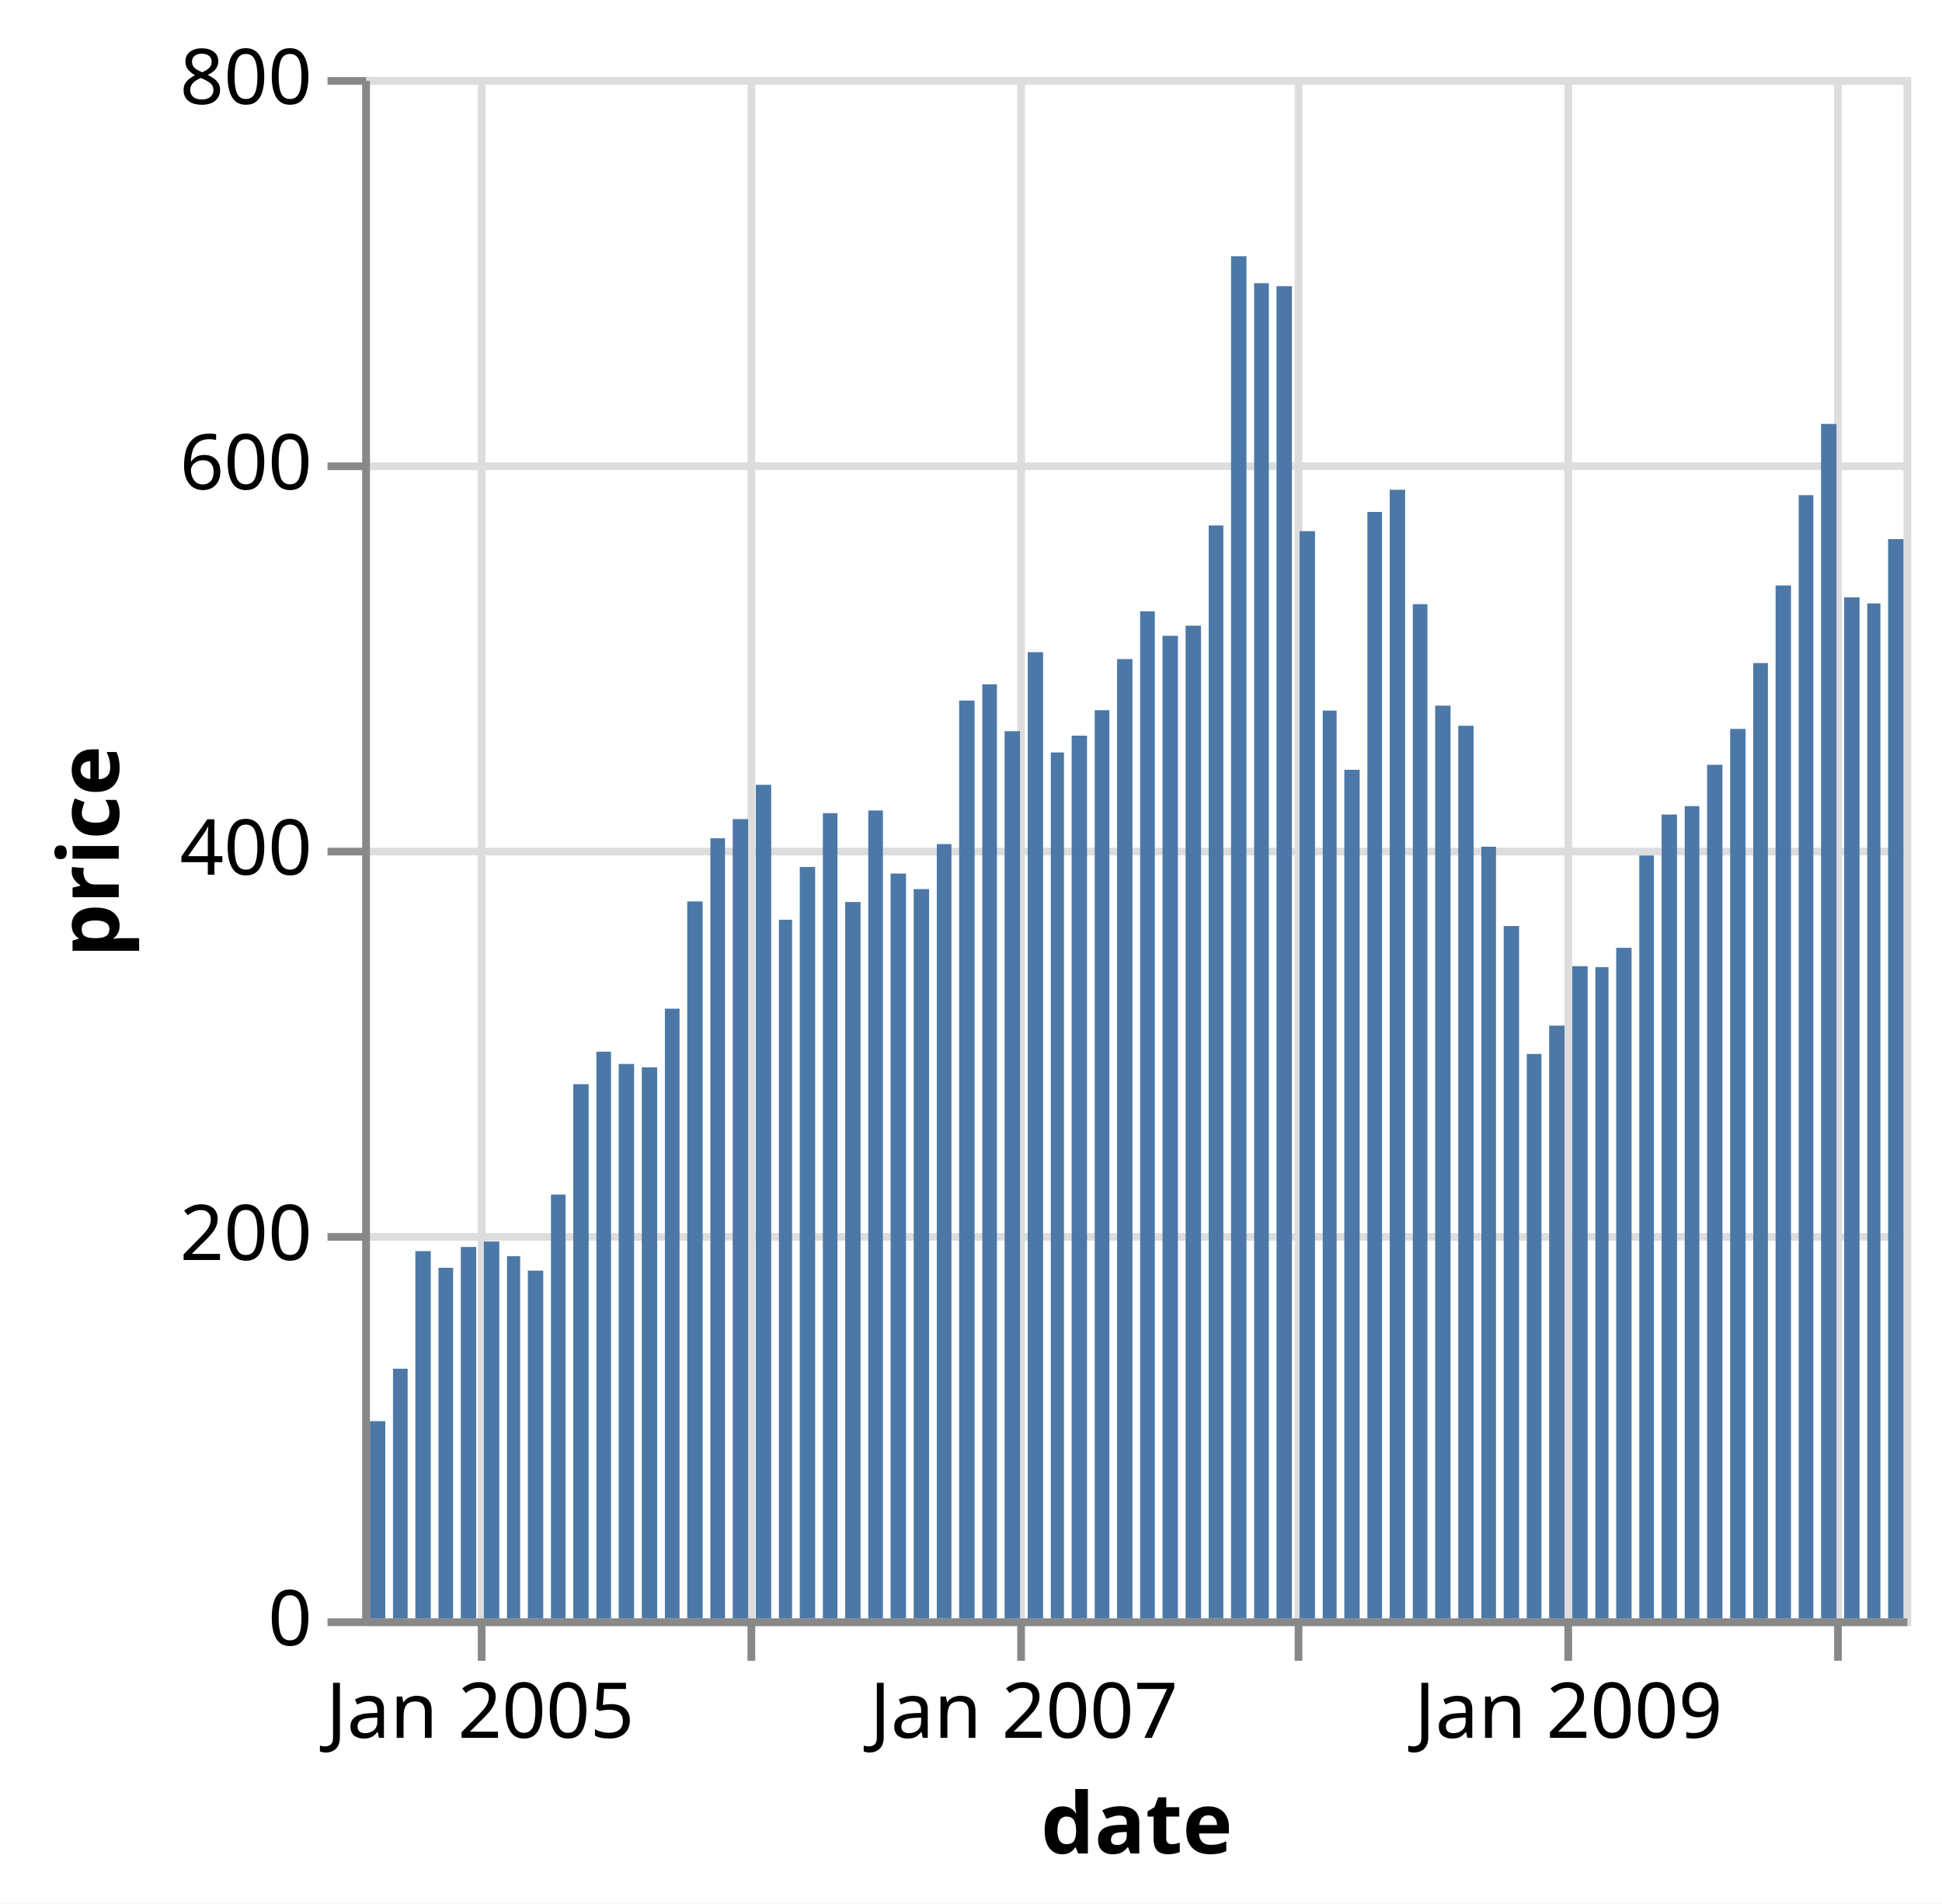
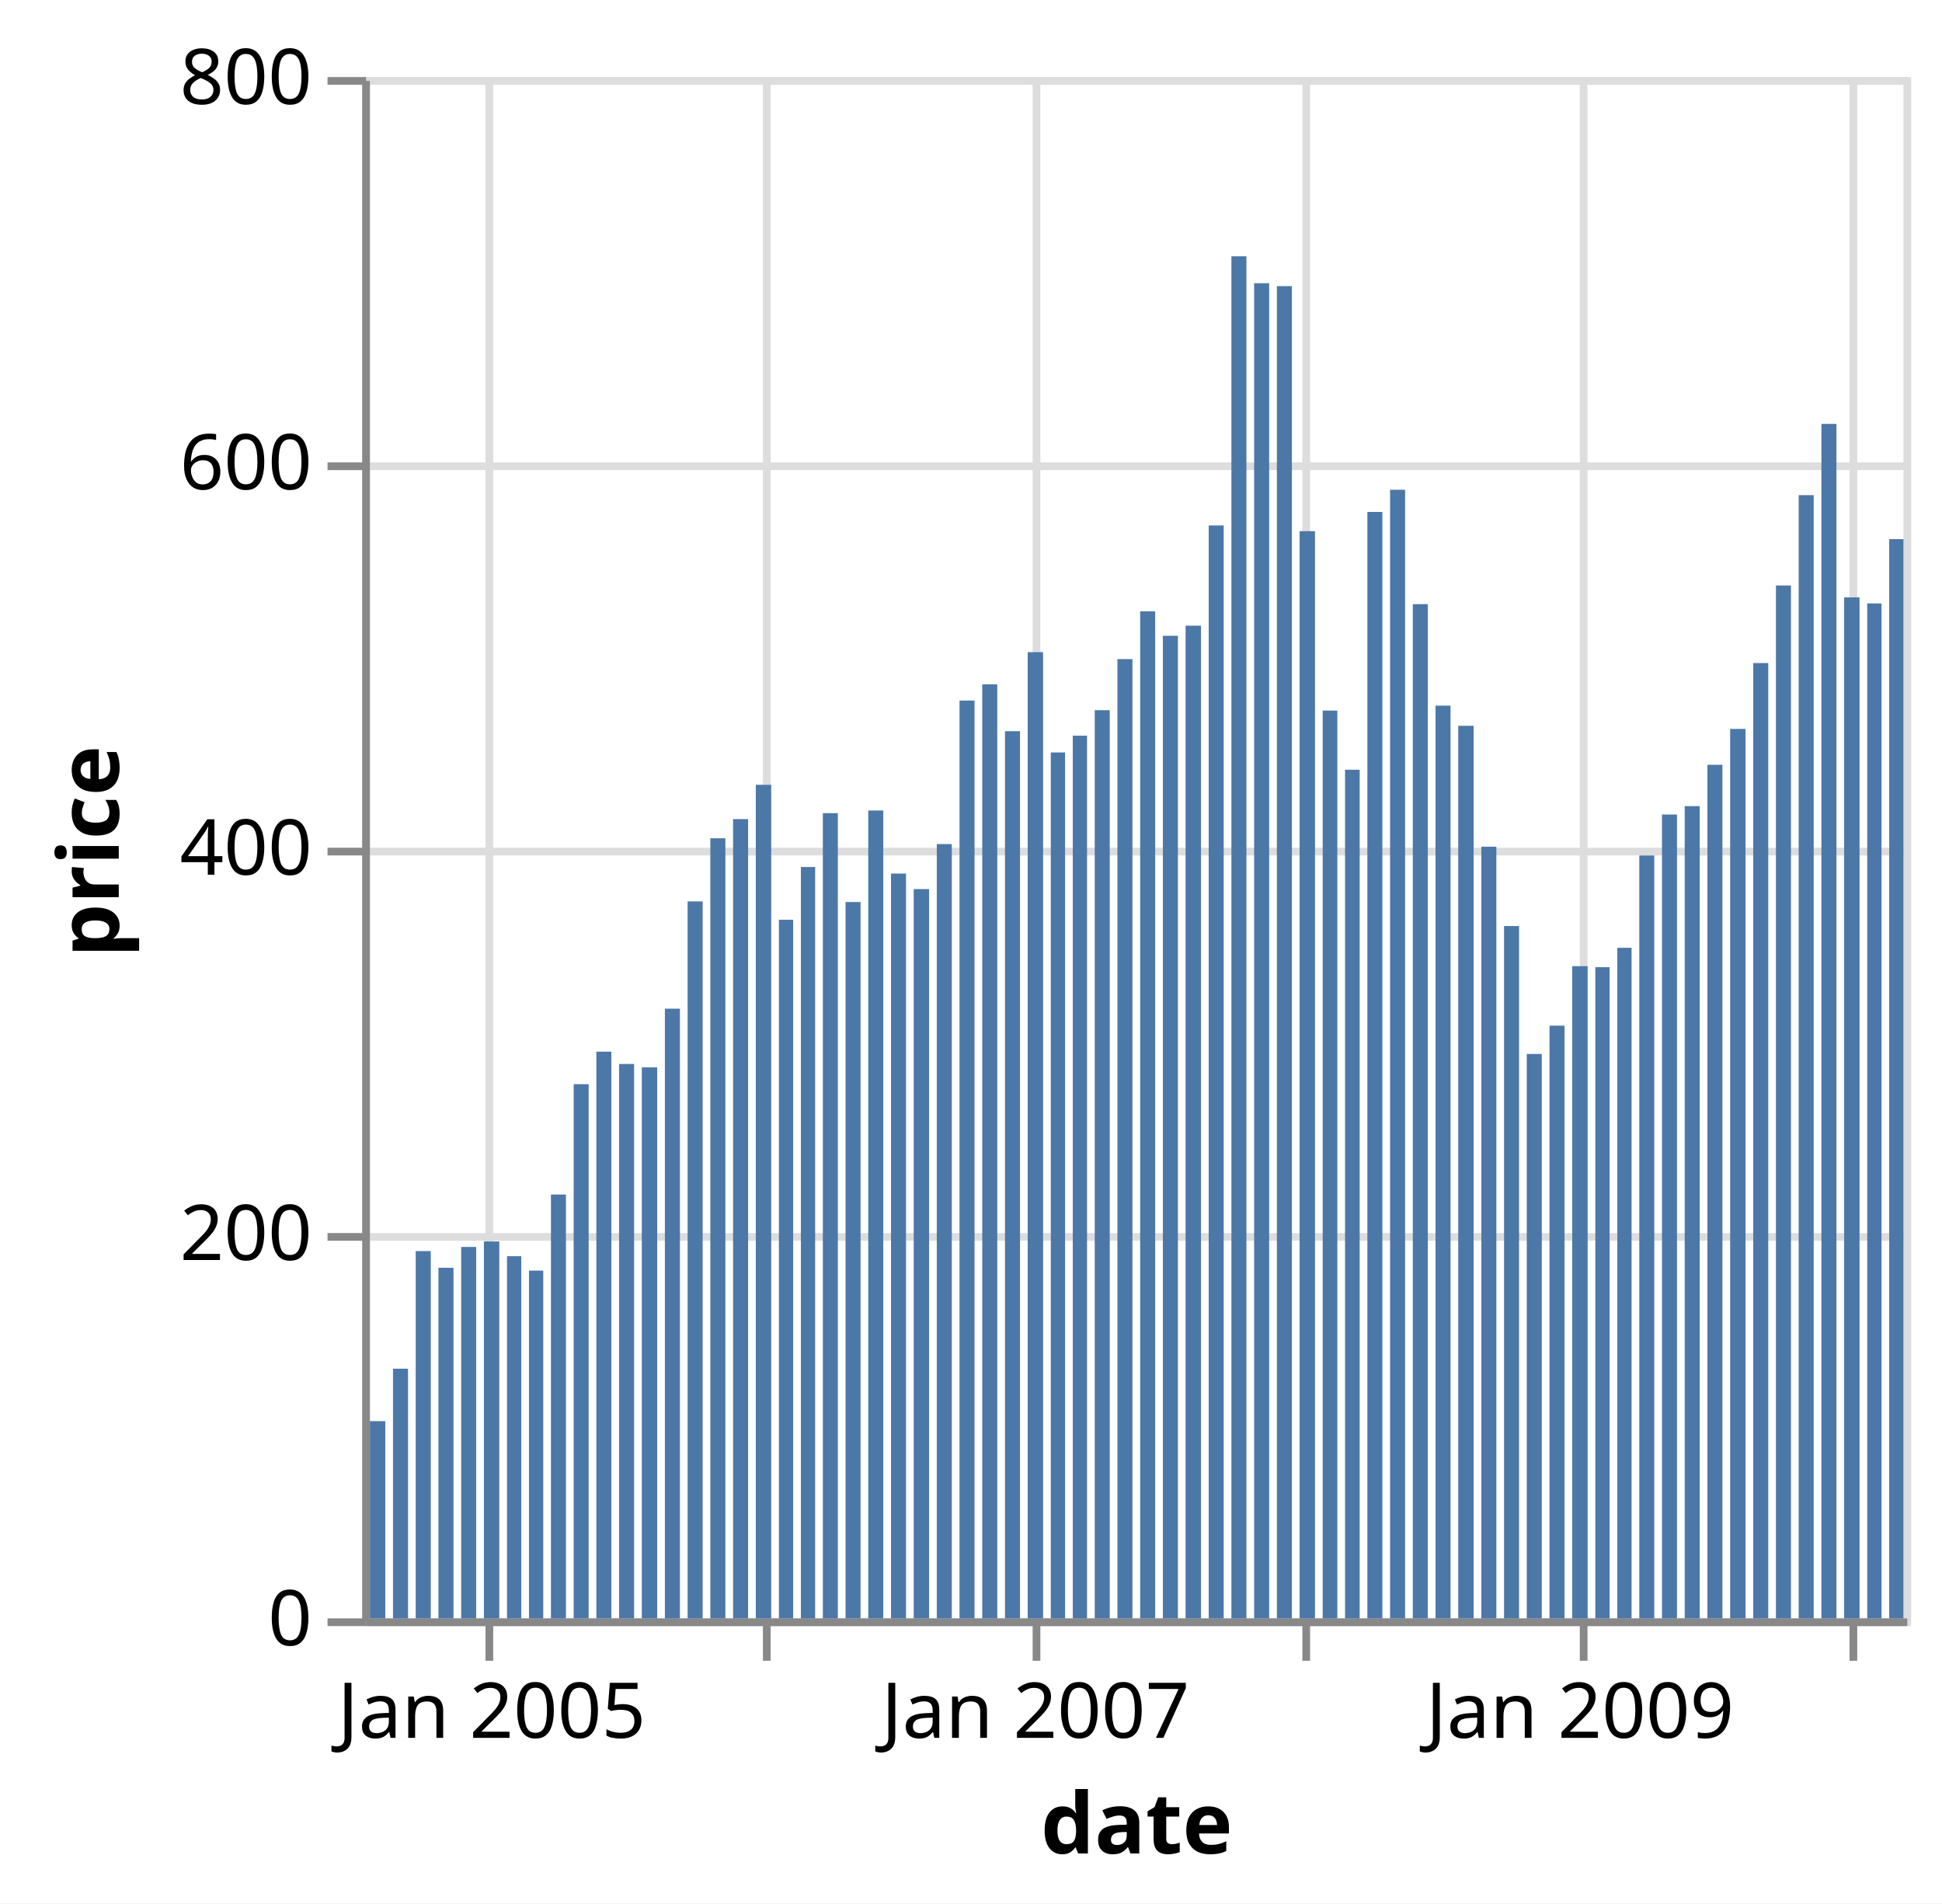
<svg xmlns="http://www.w3.org/2000/svg" version="1.1" class="marks" width="252" height="247" viewBox="0 0 252 247">
  <rect width="252" height="247" fill="white" />
  <g fill="none" stroke-miterlimit="10" transform="translate(47,10)">
    <g class="mark-group role-frame root" role="graphics-object" aria-roledescription="group mark container">
      <g transform="translate(0,0)">
        <path class="background" aria-hidden="true" d="M0.5,0.5h200v200h-200Z" stroke="#ddd" />
        <g>
          <g class="mark-group role-axis" aria-hidden="true">
            <g transform="translate(0.5,200.5)">
              <path class="background" aria-hidden="true" d="M0,0h0v0h0Z" pointer-events="none" />
              <g>
                <g class="mark-rule role-axis-grid" pointer-events="none">
-                   <line transform="translate(15,-200)" x2="0" y2="200" stroke="#ddd" stroke-width="1" opacity="1" />
-                   <line transform="translate(50,-200)" x2="0" y2="200" stroke="#ddd" stroke-width="1" opacity="1" />
-                   <line transform="translate(85,-200)" x2="0" y2="200" stroke="#ddd" stroke-width="1" opacity="1" />
-                   <line transform="translate(121,-200)" x2="0" y2="200" stroke="#ddd" stroke-width="1" opacity="1" />
-                   <line transform="translate(156,-200)" x2="0" y2="200" stroke="#ddd" stroke-width="1" opacity="1" />
-                   <line transform="translate(191,-200)" x2="0" y2="200" stroke="#ddd" stroke-width="1" opacity="1" />
+                   <line transform="translate(16,-200)" x2="0" y2="200" stroke="#ddd" stroke-width="1" opacity="1" />
+                   <line transform="translate(52,-200)" x2="0" y2="200" stroke="#ddd" stroke-width="1" opacity="1" />
+                   <line transform="translate(87,-200)" x2="0" y2="200" stroke="#ddd" stroke-width="1" opacity="1" />
+                   <line transform="translate(122,-200)" x2="0" y2="200" stroke="#ddd" stroke-width="1" opacity="1" />
+                   <line transform="translate(158,-200)" x2="0" y2="200" stroke="#ddd" stroke-width="1" opacity="1" />
+                   <line transform="translate(193,-200)" x2="0" y2="200" stroke="#ddd" stroke-width="1" opacity="1" />
                </g>
              </g>
              <path class="foreground" aria-hidden="true" d="" pointer-events="none" display="none" />
            </g>
          </g>
          <g class="mark-group role-axis" aria-hidden="true">
            <g transform="translate(0.5,0.5)">
              <path class="background" aria-hidden="true" d="M0,0h0v0h0Z" pointer-events="none" />
              <g>
                <g class="mark-rule role-axis-grid" pointer-events="none">
                  <line transform="translate(0,200)" x2="200" y2="0" stroke="#ddd" stroke-width="1" opacity="1" />
                  <line transform="translate(0,150)" x2="200" y2="0" stroke="#ddd" stroke-width="1" opacity="1" />
                  <line transform="translate(0,100)" x2="200" y2="0" stroke="#ddd" stroke-width="1" opacity="1" />
                  <line transform="translate(0,50)" x2="200" y2="0" stroke="#ddd" stroke-width="1" opacity="1" />
                  <line transform="translate(0,0)" x2="200" y2="0" stroke="#ddd" stroke-width="1" opacity="1" />
                </g>
              </g>
              <path class="foreground" aria-hidden="true" d="" pointer-events="none" display="none" />
            </g>
          </g>
-           <g class="mark-group role-axis" role="graphics-symbol" aria-roledescription="axis" aria-label="X-axis titled 'date' for a time scale with values from August 2004 to April 2010">
+           <g class="mark-group role-axis" role="graphics-symbol" aria-roledescription="axis" aria-label="X-axis titled 'date' for a time scale with values from July 2004 to March 2010">
            <g transform="translate(0.5,200.5)">
              <path class="background" aria-hidden="true" d="M0,0h0v0h0Z" pointer-events="none" />
              <g>
                <g class="mark-rule role-axis-tick" pointer-events="none">
-                   <line transform="translate(15,0)" x2="0" y2="5" stroke="#888" stroke-width="1" opacity="1" />
-                   <line transform="translate(50,0)" x2="0" y2="5" stroke="#888" stroke-width="1" opacity="1" />
-                   <line transform="translate(85,0)" x2="0" y2="5" stroke="#888" stroke-width="1" opacity="1" />
-                   <line transform="translate(121,0)" x2="0" y2="5" stroke="#888" stroke-width="1" opacity="1" />
-                   <line transform="translate(156,0)" x2="0" y2="5" stroke="#888" stroke-width="1" opacity="1" />
-                   <line transform="translate(191,0)" x2="0" y2="5" stroke="#888" stroke-width="1" opacity="1" />
+                   <line transform="translate(16,0)" x2="0" y2="5" stroke="#888" stroke-width="1" opacity="1" />
+                   <line transform="translate(52,0)" x2="0" y2="5" stroke="#888" stroke-width="1" opacity="1" />
+                   <line transform="translate(87,0)" x2="0" y2="5" stroke="#888" stroke-width="1" opacity="1" />
+                   <line transform="translate(122,0)" x2="0" y2="5" stroke="#888" stroke-width="1" opacity="1" />
+                   <line transform="translate(158,0)" x2="0" y2="5" stroke="#888" stroke-width="1" opacity="1" />
+                   <line transform="translate(193,0)" x2="0" y2="5" stroke="#888" stroke-width="1" opacity="1" />
                </g>
                <g class="mark-text role-axis-label" pointer-events="none">
-                   <text text-anchor="middle" transform="translate(14.79378,15)" font-family="sans-serif" font-size="10px" fill="#000" opacity="1">Jan 2005</text>
-                   <text text-anchor="middle" transform="translate(50.07653,15)" font-family="sans-serif" font-size="10px" fill="#000" opacity="0">Jan 2006</text>
-                   <text text-anchor="middle" transform="translate(85.35927,15)" font-family="sans-serif" font-size="10px" fill="#000" opacity="1">Jan 2007</text>
-                   <text text-anchor="middle" transform="translate(120.642,15)" font-family="sans-serif" font-size="10px" fill="#000" opacity="0">Jan 2008</text>
-                   <text text-anchor="middle" transform="translate(156.0214,15)" font-family="sans-serif" font-size="10px" fill="#000" opacity="1">Jan 2009</text>
-                   <text text-anchor="middle" transform="translate(191.3042,15)" font-family="sans-serif" font-size="10px" fill="#000" opacity="0">Jan 2010</text>
+                   <text text-anchor="middle" transform="translate(16.29193,15)" font-family="sans-serif" font-size="10px" fill="#000" opacity="1">Jan 2005</text>
+                   <text text-anchor="middle" transform="translate(51.57432,15)" font-family="sans-serif" font-size="10px" fill="#000" opacity="0">Jan 2006</text>
+                   <text text-anchor="middle" transform="translate(86.85671,15)" font-family="sans-serif" font-size="10px" fill="#000" opacity="1">Jan 2007</text>
+                   <text text-anchor="middle" transform="translate(122.1391,15)" font-family="sans-serif" font-size="10px" fill="#000" opacity="0">Jan 2008</text>
+                   <text text-anchor="middle" transform="translate(157.5181,15)" font-family="sans-serif" font-size="10px" fill="#000" opacity="1">Jan 2009</text>
+                   <text text-anchor="middle" transform="translate(192.8005,15)" font-family="sans-serif" font-size="10px" fill="#000" opacity="0">Jan 2010</text>
                </g>
                <g class="mark-rule role-axis-domain" pointer-events="none">
                  <line transform="translate(0,0)" x2="200" y2="0" stroke="#888" stroke-width="1" opacity="1" />
                </g>
                <g class="mark-text role-axis-title" pointer-events="none">
                  <text text-anchor="middle" transform="translate(100,30)" font-family="sans-serif" font-size="11px" font-weight="bold" fill="#000" opacity="1">date</text>
                </g>
              </g>
              <path class="foreground" aria-hidden="true" d="" pointer-events="none" display="none" />
            </g>
          </g>
          <g class="mark-group role-axis" role="graphics-symbol" aria-roledescription="axis" aria-label="Y-axis titled 'price' for a linear scale with values from 0 to 800">
            <g transform="translate(0.5,0.5)">
              <path class="background" aria-hidden="true" d="M0,0h0v0h0Z" pointer-events="none" />
              <g>
                <g class="mark-rule role-axis-tick" pointer-events="none">
                  <line transform="translate(0,200)" x2="-5" y2="0" stroke="#888" stroke-width="1" opacity="1" />
                  <line transform="translate(0,150)" x2="-5" y2="0" stroke="#888" stroke-width="1" opacity="1" />
                  <line transform="translate(0,100)" x2="-5" y2="0" stroke="#888" stroke-width="1" opacity="1" />
                  <line transform="translate(0,50)" x2="-5" y2="0" stroke="#888" stroke-width="1" opacity="1" />
                  <line transform="translate(0,0)" x2="-5" y2="0" stroke="#888" stroke-width="1" opacity="1" />
                </g>
                <g class="mark-text role-axis-label" pointer-events="none">
                  <text text-anchor="end" transform="translate(-7,203)" font-family="sans-serif" font-size="10px" fill="#000" opacity="1">0</text>
                  <text text-anchor="end" transform="translate(-7,153)" font-family="sans-serif" font-size="10px" fill="#000" opacity="1">200</text>
                  <text text-anchor="end" transform="translate(-7,103)" font-family="sans-serif" font-size="10px" fill="#000" opacity="1">400</text>
                  <text text-anchor="end" transform="translate(-7,53)" font-family="sans-serif" font-size="10px" fill="#000" opacity="1">600</text>
                  <text text-anchor="end" transform="translate(-7,3)" font-family="sans-serif" font-size="10px" fill="#000" opacity="1">800</text>
                </g>
                <g class="mark-rule role-axis-domain" pointer-events="none">
                  <line transform="translate(0,200)" x2="0" y2="-200" stroke="#888" stroke-width="1" opacity="1" />
                </g>
                <g class="mark-text role-axis-title" pointer-events="none">
                  <text text-anchor="middle" transform="translate(-30.08691,100) rotate(-90) translate(0,-2)" font-family="sans-serif" font-size="11px" font-weight="bold" fill="#000" opacity="1">price</text>
                </g>
              </g>
              <path class="foreground" aria-hidden="true" d="" pointer-events="none" display="none" />
            </g>
          </g>
          <g class="mark-rect role-mark marks" role="graphics-object" aria-roledescription="rect mark container">
            <path aria-label="date: Aug 2004; price: 102.37" role="graphics-symbol" aria-roledescription="bar" d="M1,174.407h1.997v25.593h-1.997Z" fill="#4c78a8" />
-             <path aria-label="date: Sep 2004; price: 129.6" role="graphics-symbol" aria-roledescription="bar" d="M3.997,167.6h1.9v32.4h-1.9Z" fill="#4c78a8" />
-             <path aria-label="date: Oct 2004; price: 190.64" role="graphics-symbol" aria-roledescription="bar" d="M6.897,152.34h2.001v47.66h-2.001Z" fill="#4c78a8" />
-             <path aria-label="date: Nov 2004; price: 181.98" role="graphics-symbol" aria-roledescription="bar" d="M9.897,154.505h1.9v45.495h-1.9Z" fill="#4c78a8" />
-             <path aria-label="date: Dec 2004; price: 192.79" role="graphics-symbol" aria-roledescription="bar" d="M12.797,151.803h1.997v48.197h-1.997Z" fill="#4c78a8" />
+             <path aria-label="date: Sep 2004; price: 129.6" role="graphics-symbol" aria-roledescription="bar" d="M3.997,167.6h1.948v32.4h-1.948Z" fill="#4c78a8" />
+             <path aria-label="date: Oct 2004; price: 190.64" role="graphics-symbol" aria-roledescription="bar" d="M6.945,152.34h1.95v47.66h-1.95Z" fill="#4c78a8" />
+             <path aria-label="date: Nov 2004; price: 181.98" role="graphics-symbol" aria-roledescription="bar" d="M9.895,154.505h1.95v45.495h-1.95Z" fill="#4c78a8" />
+             <path aria-label="date: Dec 2004; price: 192.79" role="graphics-symbol" aria-roledescription="bar" d="M12.845,151.803h1.948v48.197h-1.948Z" fill="#4c78a8" />
            <path aria-label="date: Jan 2005; price: 195.62" role="graphics-symbol" aria-roledescription="bar" d="M15.794,151.095h1.997v48.905h-1.997Z" fill="#4c78a8" />
-             <path aria-label="date: Feb 2005; price: 187.99" role="graphics-symbol" aria-roledescription="bar" d="M18.79,153.002h1.707v46.998h-1.707Z" fill="#4c78a8" />
-             <path aria-label="date: Mar 2005; price: 180.51" role="graphics-symbol" aria-roledescription="bar" d="M21.497,154.873h1.997v45.127h-1.997Z" fill="#4c78a8" />
-             <path aria-label="date: Apr 2005; price: 220" role="graphics-symbol" aria-roledescription="bar" d="M24.494,145h1.896v55h-1.896Z" fill="#4c78a8" />
-             <path aria-label="date: May 2005; price: 277.27" role="graphics-symbol" aria-roledescription="bar" d="M27.39,130.683h1.997v69.317h-1.997Z" fill="#4c78a8" />
-             <path aria-label="date: Jun 2005; price: 294.15" role="graphics-symbol" aria-roledescription="bar" d="M30.386,126.463h1.9v73.537h-1.9Z" fill="#4c78a8" />
-             <path aria-label="date: Jul 2005; price: 287.76" role="graphics-symbol" aria-roledescription="bar" d="M33.286,128.06h1.997v71.94h-1.997Z" fill="#4c78a8" />
-             <path aria-label="date: Aug 2005; price: 286" role="graphics-symbol" aria-roledescription="bar" d="M36.283,128.5h1.997v71.5h-1.997Z" fill="#4c78a8" />
-             <path aria-label="date: Sep 2005; price: 316.46" role="graphics-symbol" aria-roledescription="bar" d="M39.279,120.885h1.9v79.115h-1.9Z" fill="#4c78a8" />
-             <path aria-label="date: Oct 2005; price: 372.14" role="graphics-symbol" aria-roledescription="bar" d="M42.179,106.965h2.001v93.035h-2.001Z" fill="#4c78a8" />
-             <path aria-label="date: Nov 2005; price: 404.91" role="graphics-symbol" aria-roledescription="bar" d="M45.18,98.772h1.9v101.228h-1.9Z" fill="#4c78a8" />
-             <path aria-label="date: Dec 2005; price: 414.86" role="graphics-symbol" aria-roledescription="bar" d="M48.08,96.285h1.997v103.715h-1.997Z" fill="#4c78a8" />
-             <path aria-label="date: Jan 2006; price: 432.66" role="graphics-symbol" aria-roledescription="bar" d="M51.077,91.835h1.997v108.165h-1.997Z" fill="#4c78a8" />
-             <path aria-label="date: Feb 2006; price: 362.62" role="graphics-symbol" aria-roledescription="bar" d="M54.073,109.345h1.707v90.655h-1.707Z" fill="#4c78a8" />
-             <path aria-label="date: Mar 2006; price: 390" role="graphics-symbol" aria-roledescription="bar" d="M56.78,102.5h1.997v97.5h-1.997Z" fill="#4c78a8" />
-             <path aria-label="date: Apr 2006; price: 417.94" role="graphics-symbol" aria-roledescription="bar" d="M59.776,95.515h1.896v104.485h-1.896Z" fill="#4c78a8" />
-             <path aria-label="date: May 2006; price: 371.82" role="graphics-symbol" aria-roledescription="bar" d="M62.672,107.045h1.997v92.955h-1.997Z" fill="#4c78a8" />
-             <path aria-label="date: Jun 2006; price: 419.33" role="graphics-symbol" aria-roledescription="bar" d="M65.669,95.168h1.9v104.832h-1.9Z" fill="#4c78a8" />
-             <path aria-label="date: Jul 2006; price: 386.6" role="graphics-symbol" aria-roledescription="bar" d="M68.569,103.35h1.997v96.65h-1.997Z" fill="#4c78a8" />
+             <path aria-label="date: Feb 2005; price: 187.99" role="graphics-symbol" aria-roledescription="bar" d="M18.79,153.002h1.852v46.998h-1.852Z" fill="#4c78a8" />
+             <path aria-label="date: Mar 2005; price: 180.51" role="graphics-symbol" aria-roledescription="bar" d="M21.642,154.873h1.852v45.127h-1.852Z" fill="#4c78a8" />
+             <path aria-label="date: Apr 2005; price: 220" role="graphics-symbol" aria-roledescription="bar" d="M24.493,145h1.946v55h-1.946Z" fill="#4c78a8" />
+             <path aria-label="date: May 2005; price: 277.27" role="graphics-symbol" aria-roledescription="bar" d="M27.44,130.683h1.946v69.317h-1.946Z" fill="#4c78a8" />
+             <path aria-label="date: Jun 2005; price: 294.15" role="graphics-symbol" aria-roledescription="bar" d="M30.386,126.463h1.948v73.537h-1.948Z" fill="#4c78a8" />
+             <path aria-label="date: Jul 2005; price: 287.76" role="graphics-symbol" aria-roledescription="bar" d="M33.334,128.06h1.948v71.94h-1.948Z" fill="#4c78a8" />
+             <path aria-label="date: Aug 2005; price: 286" role="graphics-symbol" aria-roledescription="bar" d="M36.282,128.5h1.997v71.5h-1.997Z" fill="#4c78a8" />
+             <path aria-label="date: Sep 2005; price: 316.46" role="graphics-symbol" aria-roledescription="bar" d="M39.279,120.885h1.948v79.115h-1.948Z" fill="#4c78a8" />
+             <path aria-label="date: Oct 2005; price: 372.14" role="graphics-symbol" aria-roledescription="bar" d="M42.227,106.965h1.95v93.035h-1.95Z" fill="#4c78a8" />
+             <path aria-label="date: Nov 2005; price: 404.91" role="graphics-symbol" aria-roledescription="bar" d="M45.177,98.772h1.95v101.228h-1.95Z" fill="#4c78a8" />
+             <path aria-label="date: Dec 2005; price: 414.86" role="graphics-symbol" aria-roledescription="bar" d="M48.128,96.285h1.948v103.715h-1.948Z" fill="#4c78a8" />
+             <path aria-label="date: Jan 2006; price: 432.66" role="graphics-symbol" aria-roledescription="bar" d="M51.076,91.835h1.997v108.165h-1.997Z" fill="#4c78a8" />
+             <path aria-label="date: Feb 2006; price: 362.62" role="graphics-symbol" aria-roledescription="bar" d="M54.073,109.345h1.852v90.655h-1.852Z" fill="#4c78a8" />
+             <path aria-label="date: Mar 2006; price: 390" role="graphics-symbol" aria-roledescription="bar" d="M56.924,102.5h1.852v97.5h-1.852Z" fill="#4c78a8" />
+             <path aria-label="date: Apr 2006; price: 417.94" role="graphics-symbol" aria-roledescription="bar" d="M59.776,95.515h1.946v104.485h-1.946Z" fill="#4c78a8" />
+             <path aria-label="date: May 2006; price: 371.82" role="graphics-symbol" aria-roledescription="bar" d="M62.722,107.045h1.946v92.955h-1.946Z" fill="#4c78a8" />
+             <path aria-label="date: Jun 2006; price: 419.33" role="graphics-symbol" aria-roledescription="bar" d="M65.668,95.168h1.948v104.832h-1.948Z" fill="#4c78a8" />
+             <path aria-label="date: Jul 2006; price: 386.6" role="graphics-symbol" aria-roledescription="bar" d="M68.617,103.35h1.948v96.65h-1.948Z" fill="#4c78a8" />
            <path aria-label="date: Aug 2006; price: 378.53" role="graphics-symbol" aria-roledescription="bar" d="M71.565,105.368h1.997v94.632h-1.997Z" fill="#4c78a8" />
-             <path aria-label="date: Sep 2006; price: 401.9" role="graphics-symbol" aria-roledescription="bar" d="M74.562,99.525h1.9v100.475h-1.9Z" fill="#4c78a8" />
-             <path aria-label="date: Oct 2006; price: 476.39" role="graphics-symbol" aria-roledescription="bar" d="M77.462,80.903h2.001v119.097h-2.001Z" fill="#4c78a8" />
-             <path aria-label="date: Nov 2006; price: 484.81" role="graphics-symbol" aria-roledescription="bar" d="M80.463,78.798h1.9v121.202h-1.9Z" fill="#4c78a8" />
-             <path aria-label="date: Dec 2006; price: 460.48" role="graphics-symbol" aria-roledescription="bar" d="M83.363,84.88h1.997v115.12h-1.997Z" fill="#4c78a8" />
-             <path aria-label="date: Jan 2007; price: 501.5" role="graphics-symbol" aria-roledescription="bar" d="M86.359,74.625h1.997v125.375h-1.997Z" fill="#4c78a8" />
-             <path aria-label="date: Feb 2007; price: 449.45" role="graphics-symbol" aria-roledescription="bar" d="M89.356,87.638h1.707v112.362h-1.707Z" fill="#4c78a8" />
-             <path aria-label="date: Mar 2007; price: 458.16" role="graphics-symbol" aria-roledescription="bar" d="M92.063,85.46h1.993v114.54h-1.993Z" fill="#4c78a8" />
-             <path aria-label="date: Apr 2007; price: 471.38" role="graphics-symbol" aria-roledescription="bar" d="M95.055,82.155h1.9v117.845h-1.9Z" fill="#4c78a8" />
-             <path aria-label="date: May 2007; price: 497.91" role="graphics-symbol" aria-roledescription="bar" d="M97.955,75.523h1.997v124.477h-1.997Z" fill="#4c78a8" />
-             <path aria-label="date: Jun 2007; price: 522.7" role="graphics-symbol" aria-roledescription="bar" d="M100.952,69.325h1.9v130.675h-1.9Z" fill="#4c78a8" />
-             <path aria-label="date: Jul 2007; price: 510" role="graphics-symbol" aria-roledescription="bar" d="M103.852,72.5h1.997v127.5h-1.997Z" fill="#4c78a8" />
-             <path aria-label="date: Aug 2007; price: 515.25" role="graphics-symbol" aria-roledescription="bar" d="M106.848,71.188h1.997v128.812h-1.997Z" fill="#4c78a8" />
-             <path aria-label="date: Sep 2007; price: 567.27" role="graphics-symbol" aria-roledescription="bar" d="M109.845,58.183h1.9v141.817h-1.9Z" fill="#4c78a8" />
-             <path aria-label="date: Oct 2007; price: 707" role="graphics-symbol" aria-roledescription="bar" d="M112.745,23.25h1.997v176.75h-1.997Z" fill="#4c78a8" />
-             <path aria-label="date: Nov 2007; price: 693" role="graphics-symbol" aria-roledescription="bar" d="M115.741,26.75h1.904v173.25h-1.904Z" fill="#4c78a8" />
-             <path aria-label="date: Dec 2007; price: 691.48" role="graphics-symbol" aria-roledescription="bar" d="M118.645,27.13h1.997v172.87h-1.997Z" fill="#4c78a8" />
-             <path aria-label="date: Jan 2008; price: 564.3" role="graphics-symbol" aria-roledescription="bar" d="M121.642,58.925h1.997v141.075h-1.997Z" fill="#4c78a8" />
-             <path aria-label="date: Feb 2008; price: 471.18" role="graphics-symbol" aria-roledescription="bar" d="M124.639,82.205h1.803v117.795h-1.803Z" fill="#4c78a8" />
-             <path aria-label="date: Mar 2008; price: 440.47" role="graphics-symbol" aria-roledescription="bar" d="M127.442,89.882h1.993v110.118h-1.993Z" fill="#4c78a8" />
-             <path aria-label="date: Apr 2008; price: 574.29" role="graphics-symbol" aria-roledescription="bar" d="M130.435,56.428h1.9v143.572h-1.9Z" fill="#4c78a8" />
-             <path aria-label="date: May 2008; price: 585.8" role="graphics-symbol" aria-roledescription="bar" d="M133.334,53.55h1.997v146.45h-1.997Z" fill="#4c78a8" />
-             <path aria-label="date: Jun 2008; price: 526.42" role="graphics-symbol" aria-roledescription="bar" d="M136.331,68.395h1.9v131.605h-1.9Z" fill="#4c78a8" />
-             <path aria-label="date: Jul 2008; price: 473.75" role="graphics-symbol" aria-roledescription="bar" d="M139.231,81.562h1.997v118.438h-1.997Z" fill="#4c78a8" />
-             <path aria-label="date: Aug 2008; price: 463.29" role="graphics-symbol" aria-roledescription="bar" d="M142.228,84.177h1.997v115.823h-1.997Z" fill="#4c78a8" />
-             <path aria-label="date: Sep 2008; price: 400.52" role="graphics-symbol" aria-roledescription="bar" d="M145.224,99.87h1.9v100.13h-1.9Z" fill="#4c78a8" />
-             <path aria-label="date: Oct 2008; price: 359.36" role="graphics-symbol" aria-roledescription="bar" d="M148.124,110.16h1.997v89.84h-1.997Z" fill="#4c78a8" />
-             <path aria-label="date: Nov 2008; price: 292.96" role="graphics-symbol" aria-roledescription="bar" d="M151.121,126.76h1.904v73.24h-1.904Z" fill="#4c78a8" />
-             <path aria-label="date: Dec 2008; price: 307.65" role="graphics-symbol" aria-roledescription="bar" d="M154.025,123.088h1.997v76.912h-1.997Z" fill="#4c78a8" />
-             <path aria-label="date: Jan 2009; price: 338.53" role="graphics-symbol" aria-roledescription="bar" d="M157.021,115.368h1.997v84.632h-1.997Z" fill="#4c78a8" />
-             <path aria-label="date: Feb 2009; price: 337.99" role="graphics-symbol" aria-roledescription="bar" d="M160.018,115.502h1.707v84.498h-1.707Z" fill="#4c78a8" />
-             <path aria-label="date: Mar 2009; price: 348.06" role="graphics-symbol" aria-roledescription="bar" d="M162.725,112.985h1.993v87.015h-1.993Z" fill="#4c78a8" />
-             <path aria-label="date: Apr 2009; price: 395.97" role="graphics-symbol" aria-roledescription="bar" d="M165.717,101.008h1.9v98.992h-1.9Z" fill="#4c78a8" />
-             <path aria-label="date: May 2009; price: 417.23" role="graphics-symbol" aria-roledescription="bar" d="M168.617,95.692h1.997v104.308h-1.997Z" fill="#4c78a8" />
-             <path aria-label="date: Jun 2009; price: 421.59" role="graphics-symbol" aria-roledescription="bar" d="M171.614,94.603h1.9v105.397h-1.9Z" fill="#4c78a8" />
-             <path aria-label="date: Jul 2009; price: 443.05" role="graphics-symbol" aria-roledescription="bar" d="M174.514,89.237h1.997v110.763h-1.997Z" fill="#4c78a8" />
-             <path aria-label="date: Aug 2009; price: 461.67" role="graphics-symbol" aria-roledescription="bar" d="M177.51,84.583h1.997v115.417h-1.997Z" fill="#4c78a8" />
-             <path aria-label="date: Sep 2009; price: 495.85" role="graphics-symbol" aria-roledescription="bar" d="M180.507,76.038h1.9v123.962h-1.9Z" fill="#4c78a8" />
-             <path aria-label="date: Oct 2009; price: 536.12" role="graphics-symbol" aria-roledescription="bar" d="M183.407,65.97h1.997v134.03h-1.997Z" fill="#4c78a8" />
-             <path aria-label="date: Nov 2009; price: 583" role="graphics-symbol" aria-roledescription="bar" d="M186.404,54.25h1.904v145.75h-1.904Z" fill="#4c78a8" />
-             <path aria-label="date: Dec 2009; price: 619.98" role="graphics-symbol" aria-roledescription="bar" d="M189.308,45.005h1.997v154.995h-1.997Z" fill="#4c78a8" />
-             <path aria-label="date: Jan 2010; price: 529.94" role="graphics-symbol" aria-roledescription="bar" d="M192.304,67.515h1.997v132.485h-1.997Z" fill="#4c78a8" />
-             <path aria-label="date: Feb 2010; price: 526.8" role="graphics-symbol" aria-roledescription="bar" d="M195.301,68.3h1.707v131.7h-1.707Z" fill="#4c78a8" />
-             <path aria-label="date: Mar 2010; price: 560.19" role="graphics-symbol" aria-roledescription="bar" d="M198.007,59.952h1.993v140.048h-1.993Z" fill="#4c78a8" />
+             <path aria-label="date: Sep 2006; price: 401.9" role="graphics-symbol" aria-roledescription="bar" d="M74.561,99.525h1.948v100.475h-1.948Z" fill="#4c78a8" />
+             <path aria-label="date: Oct 2006; price: 476.39" role="graphics-symbol" aria-roledescription="bar" d="M77.51,80.903h1.95v119.097h-1.95Z" fill="#4c78a8" />
+             <path aria-label="date: Nov 2006; price: 484.81" role="graphics-symbol" aria-roledescription="bar" d="M80.46,78.798h1.95v121.202h-1.95Z" fill="#4c78a8" />
+             <path aria-label="date: Dec 2006; price: 460.48" role="graphics-symbol" aria-roledescription="bar" d="M83.41,84.88h1.948v115.12h-1.948Z" fill="#4c78a8" />
+             <path aria-label="date: Jan 2007; price: 501.5" role="graphics-symbol" aria-roledescription="bar" d="M86.358,74.625h1.997v125.375h-1.997Z" fill="#4c78a8" />
+             <path aria-label="date: Feb 2007; price: 449.45" role="graphics-symbol" aria-roledescription="bar" d="M89.355,87.638h1.852v112.362h-1.852Z" fill="#4c78a8" />
+             <path aria-label="date: Mar 2007; price: 458.16" role="graphics-symbol" aria-roledescription="bar" d="M92.207,85.46h1.85v114.54h-1.85Z" fill="#4c78a8" />
+             <path aria-label="date: Apr 2007; price: 471.38" role="graphics-symbol" aria-roledescription="bar" d="M95.056,82.155h1.946v117.845h-1.946Z" fill="#4c78a8" />
+             <path aria-label="date: May 2007; price: 497.91" role="graphics-symbol" aria-roledescription="bar" d="M98.002,75.523h1.948v124.477h-1.948Z" fill="#4c78a8" />
+             <path aria-label="date: Jun 2007; price: 522.7" role="graphics-symbol" aria-roledescription="bar" d="M100.951,69.325h1.948v130.675h-1.948Z" fill="#4c78a8" />
+             <path aria-label="date: Jul 2007; price: 510" role="graphics-symbol" aria-roledescription="bar" d="M103.899,72.5h1.948v127.5h-1.948Z" fill="#4c78a8" />
+             <path aria-label="date: Aug 2007; price: 515.25" role="graphics-symbol" aria-roledescription="bar" d="M106.847,71.188h1.997v128.812h-1.997Z" fill="#4c78a8" />
+             <path aria-label="date: Sep 2007; price: 567.27" role="graphics-symbol" aria-roledescription="bar" d="M109.844,58.183h1.948v141.817h-1.948Z" fill="#4c78a8" />
+             <path aria-label="date: Oct 2007; price: 707" role="graphics-symbol" aria-roledescription="bar" d="M112.792,23.25h1.948v176.75h-1.948Z" fill="#4c78a8" />
+             <path aria-label="date: Nov 2007; price: 693" role="graphics-symbol" aria-roledescription="bar" d="M115.74,26.75h1.95v173.25h-1.95Z" fill="#4c78a8" />
+             <path aria-label="date: Dec 2007; price: 691.48" role="graphics-symbol" aria-roledescription="bar" d="M118.691,27.13h1.95v172.87h-1.95Z" fill="#4c78a8" />
+             <path aria-label="date: Jan 2008; price: 564.3" role="graphics-symbol" aria-roledescription="bar" d="M121.641,58.925h1.997v141.075h-1.997Z" fill="#4c78a8" />
+             <path aria-label="date: Feb 2008; price: 471.18" role="graphics-symbol" aria-roledescription="bar" d="M124.637,82.205h1.9v117.795h-1.9Z" fill="#4c78a8" />
+             <path aria-label="date: Mar 2008; price: 440.47" role="graphics-symbol" aria-roledescription="bar" d="M127.537,89.882h1.898v110.118h-1.898Z" fill="#4c78a8" />
+             <path aria-label="date: Apr 2008; price: 574.29" role="graphics-symbol" aria-roledescription="bar" d="M130.435,56.428h1.946v143.572h-1.946Z" fill="#4c78a8" />
+             <path aria-label="date: May 2008; price: 585.8" role="graphics-symbol" aria-roledescription="bar" d="M133.381,53.55h1.948v146.45h-1.948Z" fill="#4c78a8" />
+             <path aria-label="date: Jun 2008; price: 526.42" role="graphics-symbol" aria-roledescription="bar" d="M136.33,68.395h1.948v131.605h-1.948Z" fill="#4c78a8" />
+             <path aria-label="date: Jul 2008; price: 473.75" role="graphics-symbol" aria-roledescription="bar" d="M139.278,81.562h1.948v118.438h-1.948Z" fill="#4c78a8" />
+             <path aria-label="date: Aug 2008; price: 463.29" role="graphics-symbol" aria-roledescription="bar" d="M142.226,84.177h1.997v115.823h-1.997Z" fill="#4c78a8" />
+             <path aria-label="date: Sep 2008; price: 400.52" role="graphics-symbol" aria-roledescription="bar" d="M145.223,99.87h1.948v100.13h-1.948Z" fill="#4c78a8" />
+             <path aria-label="date: Oct 2008; price: 359.36" role="graphics-symbol" aria-roledescription="bar" d="M148.171,110.16h1.948v89.84h-1.948Z" fill="#4c78a8" />
+             <path aria-label="date: Nov 2008; price: 292.96" role="graphics-symbol" aria-roledescription="bar" d="M151.119,126.76h1.95v73.24h-1.95Z" fill="#4c78a8" />
+             <path aria-label="date: Dec 2008; price: 307.65" role="graphics-symbol" aria-roledescription="bar" d="M154.07,123.088h1.95v76.912h-1.95Z" fill="#4c78a8" />
+             <path aria-label="date: Jan 2009; price: 338.53" role="graphics-symbol" aria-roledescription="bar" d="M157.02,115.368h1.997v84.632h-1.997Z" fill="#4c78a8" />
+             <path aria-label="date: Feb 2009; price: 337.99" role="graphics-symbol" aria-roledescription="bar" d="M160.016,115.502h1.852v84.498h-1.852Z" fill="#4c78a8" />
+             <path aria-label="date: Mar 2009; price: 348.06" role="graphics-symbol" aria-roledescription="bar" d="M162.868,112.985h1.85v87.015h-1.85Z" fill="#4c78a8" />
+             <path aria-label="date: Apr 2009; price: 395.97" role="graphics-symbol" aria-roledescription="bar" d="M165.718,101.008h1.946v98.992h-1.946Z" fill="#4c78a8" />
+             <path aria-label="date: May 2009; price: 417.23" role="graphics-symbol" aria-roledescription="bar" d="M168.664,95.692h1.948v104.308h-1.948Z" fill="#4c78a8" />
+             <path aria-label="date: Jun 2009; price: 421.59" role="graphics-symbol" aria-roledescription="bar" d="M171.612,94.603h1.948v105.397h-1.948Z" fill="#4c78a8" />
+             <path aria-label="date: Jul 2009; price: 443.05" role="graphics-symbol" aria-roledescription="bar" d="M174.56,89.237h1.948v110.763h-1.948Z" fill="#4c78a8" />
+             <path aria-label="date: Aug 2009; price: 461.67" role="graphics-symbol" aria-roledescription="bar" d="M177.509,84.583h1.997v115.417h-1.997Z" fill="#4c78a8" />
+             <path aria-label="date: Sep 2009; price: 495.85" role="graphics-symbol" aria-roledescription="bar" d="M180.505,76.038h1.948v123.962h-1.948Z" fill="#4c78a8" />
+             <path aria-label="date: Oct 2009; price: 536.12" role="graphics-symbol" aria-roledescription="bar" d="M183.453,65.97h1.948v134.03h-1.948Z" fill="#4c78a8" />
+             <path aria-label="date: Nov 2009; price: 583" role="graphics-symbol" aria-roledescription="bar" d="M186.402,54.25h1.95v145.75h-1.95Z" fill="#4c78a8" />
+             <path aria-label="date: Dec 2009; price: 619.98" role="graphics-symbol" aria-roledescription="bar" d="M189.352,45.005h1.95v154.995h-1.95Z" fill="#4c78a8" />
+             <path aria-label="date: Jan 2010; price: 529.94" role="graphics-symbol" aria-roledescription="bar" d="M192.302,67.515h1.997v132.485h-1.997Z" fill="#4c78a8" />
+             <path aria-label="date: Feb 2010; price: 526.8" role="graphics-symbol" aria-roledescription="bar" d="M195.299,68.3h1.852v131.7h-1.852Z" fill="#4c78a8" />
+             <path aria-label="date: Mar 2010; price: 560.19" role="graphics-symbol" aria-roledescription="bar" d="M198.15,59.952h1.85v140.048h-1.85Z" fill="#4c78a8" />
          </g>
        </g>
        <path class="foreground" aria-hidden="true" d="" display="none" />
      </g>
    </g>
  </g>
</svg>
